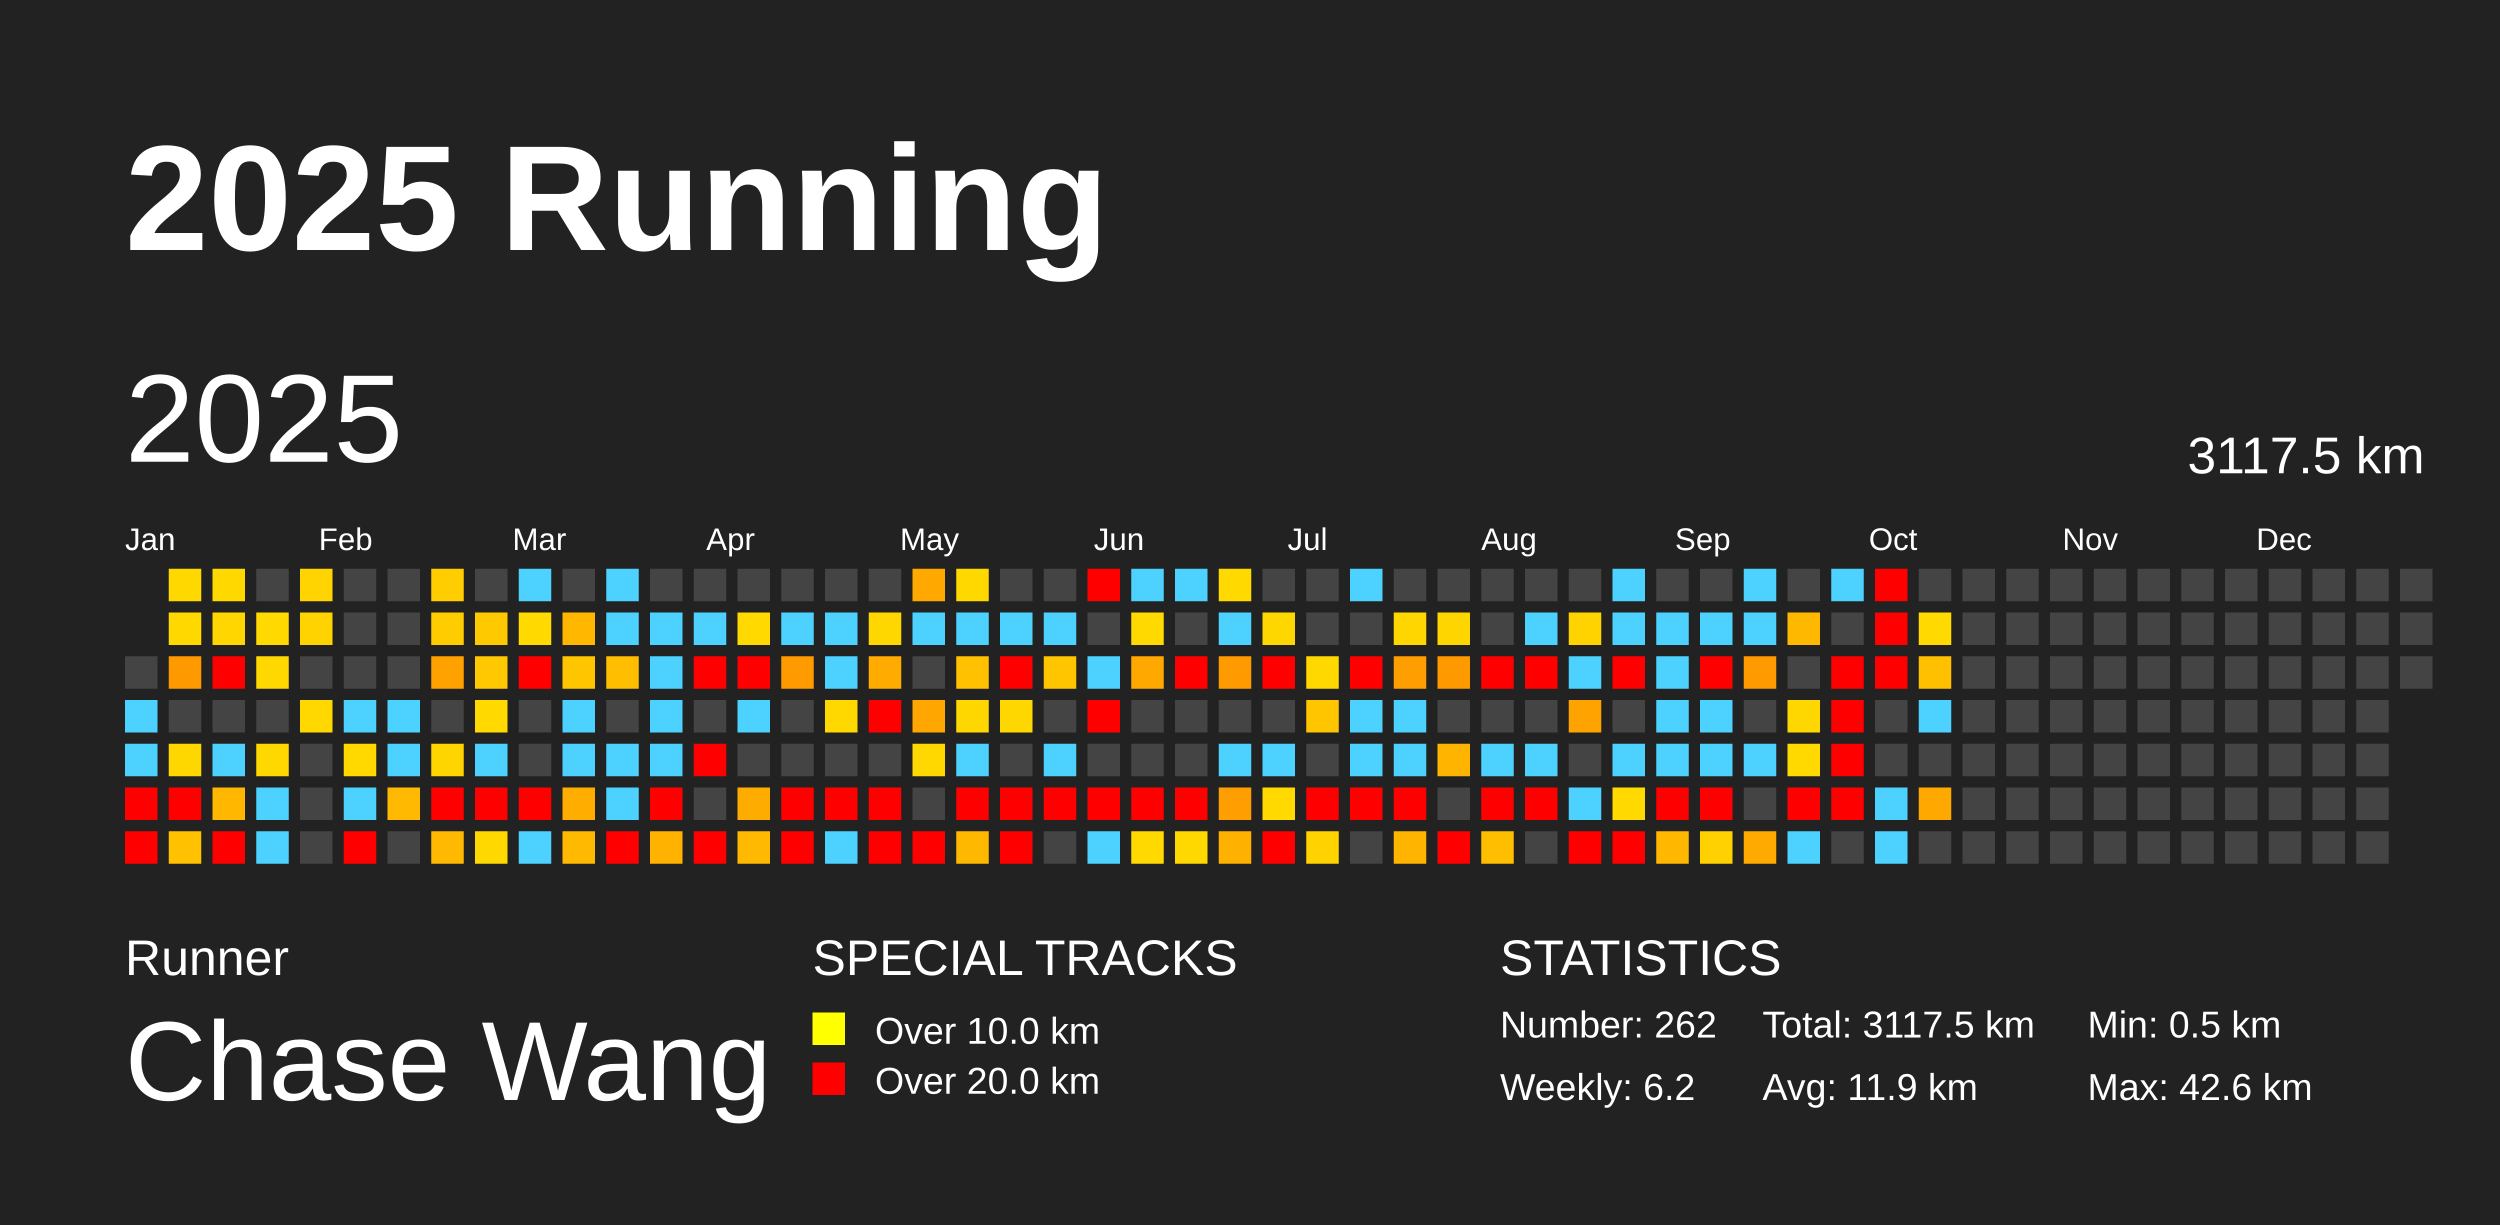
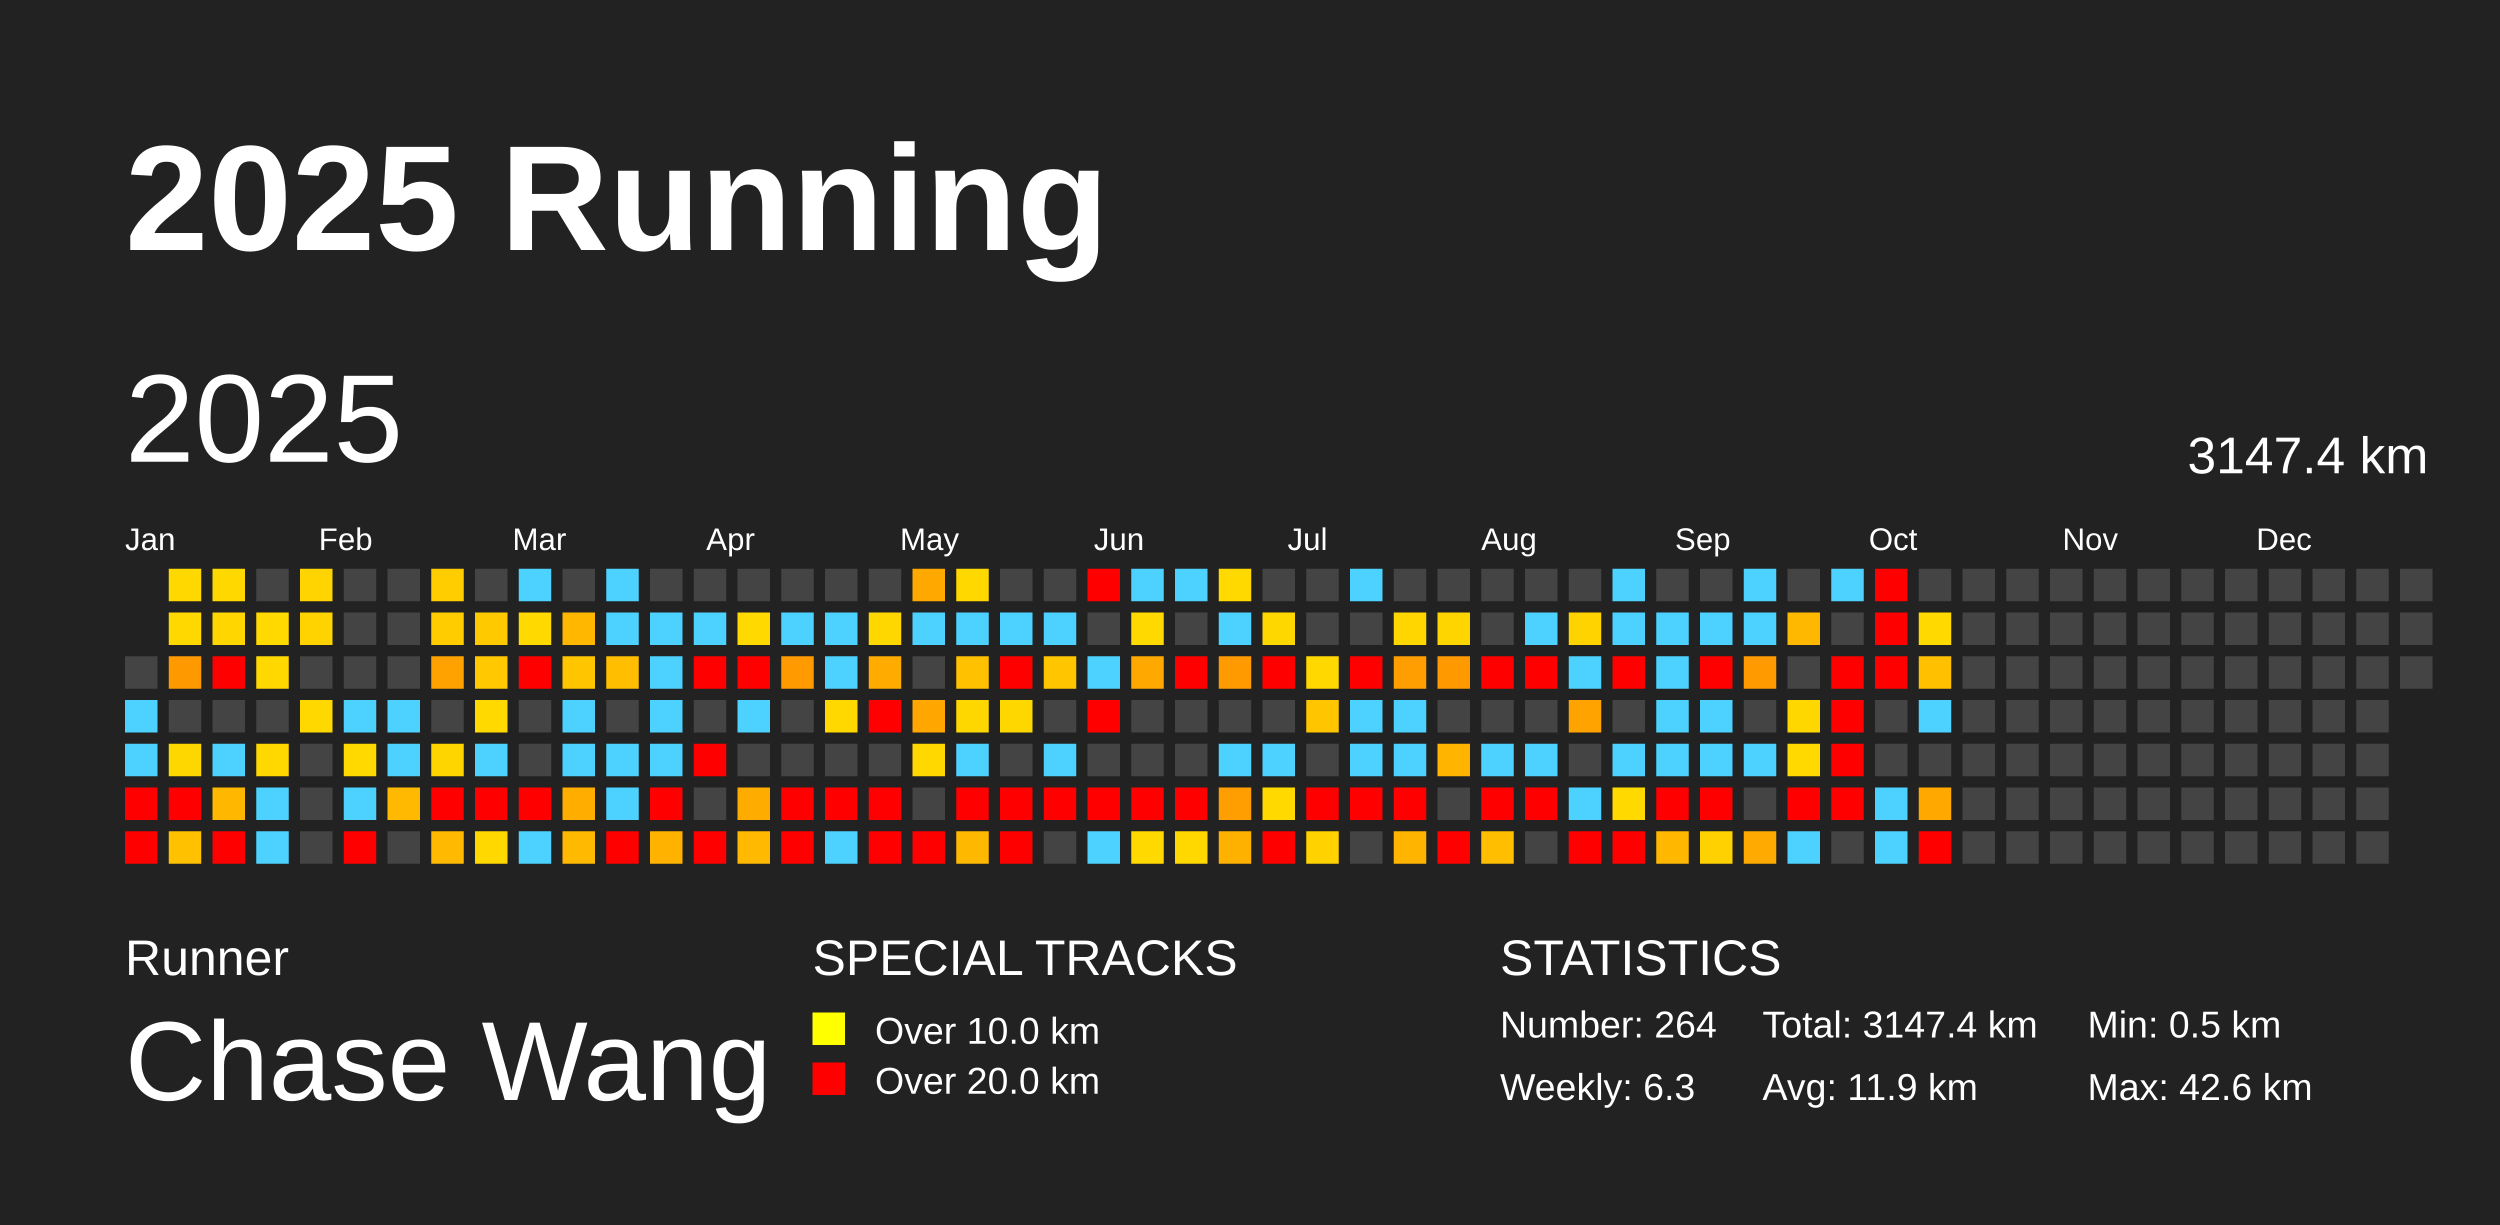
<svg xmlns="http://www.w3.org/2000/svg" baseProfile="full" height="98mm" version="1.1" viewBox="0,0,200,98" width="200mm">
  <defs />
  <rect fill="#222222" height="98" width="200" x="0" y="0" />
  <text fill="#FFFFFF" style="font-size:12px; font-family:Arial; font-weight:bold;" x="10" y="20">2025 Running</text>
  <text fill="#FFFFFF" style="font-size:4px; font-family:Arial" x="10" y="78">Runner</text>
  <text fill="#FFFFFF" style="font-size:9px; font-family:Arial" x="10" y="88">Chase Wang</text>
  <text fill="#FFFFFF" style="font-size:4px; font-family:Arial" x="65" y="78">SPECIAL TRACKS</text>
  <rect fill="yellow" height="2.6" width="2.6" x="65" y="81" />
  <text fill="#FFFFFF" style="font-size:3px; font-family:Arial" x="70" y="83.5">Over 10.0 km</text>
  <rect fill="red" height="2.6" width="2.6" x="65" y="85" />
  <text fill="#FFFFFF" style="font-size:3px; font-family:Arial" x="70" y="87.5">Over 20.0 km</text>
  <text fill="#FFFFFF" style="font-size:4px; font-family:Arial" x="120" y="78">STATISTICS</text>
-   <text fill="#FFFFFF" style="font-size:3px; font-family:Arial" x="120" y="83">Number: 262</text>
-   <text fill="#FFFFFF" style="font-size:3px; font-family:Arial" x="120" y="88">Weekly: 6.2</text>
-   <text fill="#FFFFFF" style="font-size:3px; font-family:Arial" x="141" y="83">Total: 3117.5 km</text>
+   <text fill="#FFFFFF" style="font-size:3px; font-family:Arial" x="120" y="83">Number: 264</text>
+   <text fill="#FFFFFF" style="font-size:3px; font-family:Arial" x="120" y="88">Weekly: 6.3</text>
+   <text fill="#FFFFFF" style="font-size:3px; font-family:Arial" x="141" y="83">Total: 3147.4 km</text>
  <text fill="#FFFFFF" style="font-size:3px; font-family:Arial" x="141" y="88">Avg: 11.9 km</text>
  <text fill="#FFFFFF" style="font-size:3px; font-family:Arial" x="167" y="83">Min: 0.5 km</text>
  <text fill="#FFFFFF" style="font-size:3px; font-family:Arial" x="167" y="88">Max: 42.6 km</text>
  <text dominant-baseline="hanging" fill="#FFFFFF" style="font-size:10.0px; font-family:Arial;" x="10" y="30">2025</text>
-   <text dominant-baseline="hanging" fill="#FFFFFF" style="font-size:4.125px; font-family:Arial;" x="175" y="35">3117.5 km</text>
+   <text dominant-baseline="hanging" fill="#FFFFFF" style="font-size:4.125px; font-family:Arial;" x="175" y="35">3147.4 km</text>
  <text fill="#FFFFFF" style="font-size:2.5px; font-family:Arial" x="10.0" y="44">Jan</text>
  <text fill="#FFFFFF" style="font-size:2.5px; font-family:Arial" x="25.5" y="44">Feb</text>
  <text fill="#FFFFFF" style="font-size:2.5px; font-family:Arial" x="41.0" y="44">Mar</text>
  <text fill="#FFFFFF" style="font-size:2.5px; font-family:Arial" x="56.5" y="44">Apr</text>
  <text fill="#FFFFFF" style="font-size:2.5px; font-family:Arial" x="72.0" y="44">May</text>
  <text fill="#FFFFFF" style="font-size:2.5px; font-family:Arial" x="87.5" y="44">Jun</text>
  <text fill="#FFFFFF" style="font-size:2.5px; font-family:Arial" x="103.0" y="44">Jul</text>
  <text fill="#FFFFFF" style="font-size:2.5px; font-family:Arial" x="118.5" y="44">Aug</text>
  <text fill="#FFFFFF" style="font-size:2.5px; font-family:Arial" x="134.0" y="44">Sep</text>
  <text fill="#FFFFFF" style="font-size:2.5px; font-family:Arial" x="149.5" y="44">Oct</text>
  <text fill="#FFFFFF" style="font-size:2.5px; font-family:Arial" x="165.0" y="44">Nov</text>
  <text fill="#FFFFFF" style="font-size:2.5px; font-family:Arial" x="180.5" y="44">Dec</text>
  <rect fill="#444444" height="2.6" width="2.6" x="10.0" y="52.5" />
  <rect fill="#4dd2ff" height="2.6" width="2.6" x="10.0" y="56.0" />
  <rect fill="#4dd2ff" height="2.6" width="2.6" x="10.0" y="59.5" />
  <rect fill="red" height="2.6" width="2.6" x="10.0" y="63.0" />
  <rect fill="red" height="2.6" width="2.6" x="10.0" y="66.5" />
  <rect fill="#ffd800" height="2.6" width="2.6" x="13.5" y="45.5" />
  <rect fill="#ffd800" height="2.6" width="2.6" x="13.5" y="49.0" />
  <rect fill="#ff9900" height="2.6" width="2.6" x="13.5" y="52.5" />
  <rect fill="#444444" height="2.6" width="2.6" x="13.5" y="56.0" />
  <rect fill="#ffd700" height="2.6" width="2.6" x="13.5" y="59.5" />
  <rect fill="red" height="2.6" width="2.6" x="13.5" y="63.0" />
  <rect fill="#ffc100" height="2.6" width="2.6" x="13.5" y="66.5" />
  <rect fill="#ffd800" height="2.6" width="2.6" x="17.0" y="45.5" />
  <rect fill="#ffd600" height="2.6" width="2.6" x="17.0" y="49.0" />
  <rect fill="red" height="2.6" width="2.6" x="17.0" y="52.5" />
  <rect fill="#444444" height="2.6" width="2.6" x="17.0" y="56.0" />
  <rect fill="#4dd2ff" height="2.6" width="2.6" x="17.0" y="59.5" />
  <rect fill="#ffb700" height="2.6" width="2.6" x="17.0" y="63.0" />
  <rect fill="red" height="2.6" width="2.6" x="17.0" y="66.5" />
  <rect fill="#444444" height="2.6" width="2.6" x="20.5" y="45.5" />
  <rect fill="#ffd900" height="2.6" width="2.6" x="20.5" y="49.0" />
  <rect fill="#ffd800" height="2.6" width="2.6" x="20.5" y="52.5" />
  <rect fill="#444444" height="2.6" width="2.6" x="20.5" y="56.0" />
  <rect fill="#ffd800" height="2.6" width="2.6" x="20.5" y="59.5" />
  <rect fill="#4dd2ff" height="2.6" width="2.6" x="20.5" y="63.0" />
  <rect fill="#4dd2ff" height="2.6" width="2.6" x="20.5" y="66.5" />
  <rect fill="#ffd400" height="2.6" width="2.6" x="24.0" y="45.5" />
  <rect fill="#ffd300" height="2.6" width="2.6" x="24.0" y="49.0" />
  <rect fill="#444444" height="2.6" width="2.6" x="24.0" y="52.5" />
  <rect fill="#ffd800" height="2.6" width="2.6" x="24.0" y="56.0" />
  <rect fill="#444444" height="2.6" width="2.6" x="24.0" y="59.5" />
  <rect fill="#444444" height="2.6" width="2.6" x="24.0" y="63.0" />
  <rect fill="#444444" height="2.6" width="2.6" x="24.0" y="66.5" />
  <rect fill="#444444" height="2.6" width="2.6" x="27.5" y="45.5" />
  <rect fill="#444444" height="2.6" width="2.6" x="27.5" y="49.0" />
  <rect fill="#444444" height="2.6" width="2.6" x="27.5" y="52.5" />
  <rect fill="#4dd2ff" height="2.6" width="2.6" x="27.5" y="56.0" />
  <rect fill="#ffd900" height="2.6" width="2.6" x="27.5" y="59.5" />
  <rect fill="#4dd2ff" height="2.6" width="2.6" x="27.5" y="63.0" />
  <rect fill="red" height="2.6" width="2.6" x="27.5" y="66.5" />
  <rect fill="#444444" height="2.6" width="2.6" x="31.0" y="45.5" />
  <rect fill="#444444" height="2.6" width="2.6" x="31.0" y="49.0" />
  <rect fill="#444444" height="2.6" width="2.6" x="31.0" y="52.5" />
  <rect fill="#4dd2ff" height="2.6" width="2.6" x="31.0" y="56.0" />
  <rect fill="#4dd2ff" height="2.6" width="2.6" x="31.0" y="59.5" />
  <rect fill="#ffb900" height="2.6" width="2.6" x="31.0" y="63.0" />
  <rect fill="#444444" height="2.6" width="2.6" x="31.0" y="66.5" />
  <rect fill="#ffcd00" height="2.6" width="2.6" x="34.5" y="45.5" />
  <rect fill="#ffcc00" height="2.6" width="2.6" x="34.5" y="49.0" />
  <rect fill="#ffa200" height="2.6" width="2.6" x="34.5" y="52.5" />
  <rect fill="#444444" height="2.6" width="2.6" x="34.5" y="56.0" />
  <rect fill="#ffd500" height="2.6" width="2.6" x="34.5" y="59.5" />
  <rect fill="red" height="2.6" width="2.6" x="34.5" y="63.0" />
  <rect fill="#ffb900" height="2.6" width="2.6" x="34.5" y="66.5" />
  <rect fill="#444444" height="2.6" width="2.6" x="38.0" y="45.5" />
  <rect fill="#ffc900" height="2.6" width="2.6" x="38.0" y="49.0" />
  <rect fill="#ffc800" height="2.6" width="2.6" x="38.0" y="52.5" />
  <rect fill="#ffd900" height="2.6" width="2.6" x="38.0" y="56.0" />
  <rect fill="#4dd2ff" height="2.6" width="2.6" x="38.0" y="59.5" />
  <rect fill="red" height="2.6" width="2.6" x="38.0" y="63.0" />
  <rect fill="#ffd800" height="2.6" width="2.6" x="38.0" y="66.5" />
  <rect fill="#4dd2ff" height="2.6" width="2.6" x="41.5" y="45.5" />
  <rect fill="#ffd900" height="2.6" width="2.6" x="41.5" y="49.0" />
  <rect fill="red" height="2.6" width="2.6" x="41.5" y="52.5" />
  <rect fill="#444444" height="2.6" width="2.6" x="41.5" y="56.0" />
  <rect fill="#444444" height="2.6" width="2.6" x="41.5" y="59.5" />
  <rect fill="red" height="2.6" width="2.6" x="41.5" y="63.0" />
  <rect fill="#4dd2ff" height="2.6" width="2.6" x="41.5" y="66.5" />
  <rect fill="#444444" height="2.6" width="2.6" x="45.0" y="45.5" />
  <rect fill="#ffb700" height="2.6" width="2.6" x="45.0" y="49.0" />
  <rect fill="#ffc600" height="2.6" width="2.6" x="45.0" y="52.5" />
  <rect fill="#4dd2ff" height="2.6" width="2.6" x="45.0" y="56.0" />
  <rect fill="#4dd2ff" height="2.6" width="2.6" x="45.0" y="59.5" />
  <rect fill="#ffae00" height="2.6" width="2.6" x="45.0" y="63.0" />
  <rect fill="#ffb900" height="2.6" width="2.6" x="45.0" y="66.5" />
  <rect fill="#4dd2ff" height="2.6" width="2.6" x="48.5" y="45.5" />
  <rect fill="#4dd2ff" height="2.6" width="2.6" x="48.5" y="49.0" />
  <rect fill="#ffbe00" height="2.6" width="2.6" x="48.5" y="52.5" />
  <rect fill="#444444" height="2.6" width="2.6" x="48.5" y="56.0" />
  <rect fill="#4dd2ff" height="2.6" width="2.6" x="48.5" y="59.5" />
  <rect fill="#4dd2ff" height="2.6" width="2.6" x="48.5" y="63.0" />
  <rect fill="red" height="2.6" width="2.6" x="48.5" y="66.5" />
  <rect fill="#444444" height="2.6" width="2.6" x="52.0" y="45.5" />
  <rect fill="#4dd2ff" height="2.6" width="2.6" x="52.0" y="49.0" />
  <rect fill="#4dd2ff" height="2.6" width="2.6" x="52.0" y="52.5" />
  <rect fill="#4dd2ff" height="2.6" width="2.6" x="52.0" y="56.0" />
  <rect fill="#4dd2ff" height="2.6" width="2.6" x="52.0" y="59.5" />
  <rect fill="red" height="2.6" width="2.6" x="52.0" y="63.0" />
  <rect fill="#ffb200" height="2.6" width="2.6" x="52.0" y="66.5" />
  <rect fill="#444444" height="2.6" width="2.6" x="55.5" y="45.5" />
  <rect fill="#4dd2ff" height="2.6" width="2.6" x="55.5" y="49.0" />
  <rect fill="red" height="2.6" width="2.6" x="55.5" y="52.5" />
  <rect fill="#444444" height="2.6" width="2.6" x="55.5" y="56.0" />
  <rect fill="red" height="2.6" width="2.6" x="55.5" y="59.5" />
  <rect fill="#444444" height="2.6" width="2.6" x="55.5" y="63.0" />
  <rect fill="red" height="2.6" width="2.6" x="55.5" y="66.5" />
  <rect fill="#444444" height="2.6" width="2.6" x="59.0" y="45.5" />
  <rect fill="#ffd900" height="2.6" width="2.6" x="59.0" y="49.0" />
  <rect fill="red" height="2.6" width="2.6" x="59.0" y="52.5" />
  <rect fill="#4dd2ff" height="2.6" width="2.6" x="59.0" y="56.0" />
  <rect fill="#444444" height="2.6" width="2.6" x="59.0" y="59.5" />
  <rect fill="#ffac00" height="2.6" width="2.6" x="59.0" y="63.0" />
  <rect fill="#ffb900" height="2.6" width="2.6" x="59.0" y="66.5" />
  <rect fill="#444444" height="2.6" width="2.6" x="62.5" y="45.5" />
  <rect fill="#4dd2ff" height="2.6" width="2.6" x="62.5" y="49.0" />
  <rect fill="#ff9a00" height="2.6" width="2.6" x="62.5" y="52.5" />
  <rect fill="#444444" height="2.6" width="2.6" x="62.5" y="56.0" />
  <rect fill="#444444" height="2.6" width="2.6" x="62.5" y="59.5" />
  <rect fill="red" height="2.6" width="2.6" x="62.5" y="63.0" />
  <rect fill="red" height="2.6" width="2.6" x="62.5" y="66.5" />
  <rect fill="#444444" height="2.6" width="2.6" x="66.0" y="45.5" />
  <rect fill="#4dd2ff" height="2.6" width="2.6" x="66.0" y="49.0" />
  <rect fill="#4dd2ff" height="2.6" width="2.6" x="66.0" y="52.5" />
  <rect fill="#ffd800" height="2.6" width="2.6" x="66.0" y="56.0" />
  <rect fill="#444444" height="2.6" width="2.6" x="66.0" y="59.5" />
  <rect fill="red" height="2.6" width="2.6" x="66.0" y="63.0" />
  <rect fill="#4dd2ff" height="2.6" width="2.6" x="66.0" y="66.5" />
  <rect fill="#444444" height="2.6" width="2.6" x="69.5" y="45.5" />
  <rect fill="#ffd700" height="2.6" width="2.6" x="69.5" y="49.0" />
  <rect fill="#ffab00" height="2.6" width="2.6" x="69.5" y="52.5" />
  <rect fill="red" height="2.6" width="2.6" x="69.5" y="56.0" />
  <rect fill="#444444" height="2.6" width="2.6" x="69.5" y="59.5" />
  <rect fill="red" height="2.6" width="2.6" x="69.5" y="63.0" />
  <rect fill="red" height="2.6" width="2.6" x="69.5" y="66.5" />
  <rect fill="#ffa900" height="2.6" width="2.6" x="73.0" y="45.5" />
  <rect fill="#4dd2ff" height="2.6" width="2.6" x="73.0" y="49.0" />
  <rect fill="#444444" height="2.6" width="2.6" x="73.0" y="52.5" />
  <rect fill="#ffa600" height="2.6" width="2.6" x="73.0" y="56.0" />
  <rect fill="#ffd800" height="2.6" width="2.6" x="73.0" y="59.5" />
  <rect fill="#444444" height="2.6" width="2.6" x="73.0" y="63.0" />
  <rect fill="red" height="2.6" width="2.6" x="73.0" y="66.5" />
  <rect fill="#ffd800" height="2.6" width="2.6" x="76.5" y="45.5" />
  <rect fill="#4dd2ff" height="2.6" width="2.6" x="76.5" y="49.0" />
  <rect fill="#ffc100" height="2.6" width="2.6" x="76.5" y="52.5" />
  <rect fill="#ffd700" height="2.6" width="2.6" x="76.5" y="56.0" />
  <rect fill="#4dd2ff" height="2.6" width="2.6" x="76.5" y="59.5" />
  <rect fill="red" height="2.6" width="2.6" x="76.5" y="63.0" />
  <rect fill="#ffb800" height="2.6" width="2.6" x="76.5" y="66.5" />
  <rect fill="#444444" height="2.6" width="2.6" x="80.0" y="45.5" />
  <rect fill="#4dd2ff" height="2.6" width="2.6" x="80.0" y="49.0" />
  <rect fill="red" height="2.6" width="2.6" x="80.0" y="52.5" />
  <rect fill="#ffd700" height="2.6" width="2.6" x="80.0" y="56.0" />
  <rect fill="#444444" height="2.6" width="2.6" x="80.0" y="59.5" />
  <rect fill="red" height="2.6" width="2.6" x="80.0" y="63.0" />
  <rect fill="red" height="2.6" width="2.6" x="80.0" y="66.5" />
  <rect fill="#444444" height="2.6" width="2.6" x="83.5" y="45.5" />
  <rect fill="#4dd2ff" height="2.6" width="2.6" x="83.5" y="49.0" />
  <rect fill="#ffc600" height="2.6" width="2.6" x="83.5" y="52.5" />
  <rect fill="#444444" height="2.6" width="2.6" x="83.5" y="56.0" />
  <rect fill="#4dd2ff" height="2.6" width="2.6" x="83.5" y="59.5" />
  <rect fill="red" height="2.6" width="2.6" x="83.5" y="63.0" />
  <rect fill="#444444" height="2.6" width="2.6" x="83.5" y="66.5" />
  <rect fill="red" height="2.6" width="2.6" x="87.0" y="45.5" />
  <rect fill="#444444" height="2.6" width="2.6" x="87.0" y="49.0" />
  <rect fill="#4dd2ff" height="2.6" width="2.6" x="87.0" y="52.5" />
  <rect fill="red" height="2.6" width="2.6" x="87.0" y="56.0" />
  <rect fill="#444444" height="2.6" width="2.6" x="87.0" y="59.5" />
  <rect fill="red" height="2.6" width="2.6" x="87.0" y="63.0" />
  <rect fill="#4dd2ff" height="2.6" width="2.6" x="87.0" y="66.5" />
  <rect fill="#4dd2ff" height="2.6" width="2.6" x="90.5" y="45.5" />
  <rect fill="#ffd900" height="2.6" width="2.6" x="90.5" y="49.0" />
  <rect fill="#ffa900" height="2.6" width="2.6" x="90.5" y="52.5" />
  <rect fill="#444444" height="2.6" width="2.6" x="90.5" y="56.0" />
  <rect fill="#444444" height="2.6" width="2.6" x="90.5" y="59.5" />
  <rect fill="red" height="2.6" width="2.6" x="90.5" y="63.0" />
  <rect fill="#ffd900" height="2.6" width="2.6" x="90.5" y="66.5" />
  <rect fill="#4dd2ff" height="2.6" width="2.6" x="94.0" y="45.5" />
  <rect fill="#444444" height="2.6" width="2.6" x="94.0" y="49.0" />
  <rect fill="red" height="2.6" width="2.6" x="94.0" y="52.5" />
  <rect fill="#444444" height="2.6" width="2.6" x="94.0" y="56.0" />
  <rect fill="#444444" height="2.6" width="2.6" x="94.0" y="59.5" />
  <rect fill="red" height="2.6" width="2.6" x="94.0" y="63.0" />
  <rect fill="#ffd800" height="2.6" width="2.6" x="94.0" y="66.5" />
  <rect fill="#ffd900" height="2.6" width="2.6" x="97.5" y="45.5" />
  <rect fill="#4dd2ff" height="2.6" width="2.6" x="97.5" y="49.0" />
  <rect fill="#ff9b00" height="2.6" width="2.6" x="97.5" y="52.5" />
  <rect fill="#444444" height="2.6" width="2.6" x="97.5" y="56.0" />
  <rect fill="#4dd2ff" height="2.6" width="2.6" x="97.5" y="59.5" />
  <rect fill="#ff9e00" height="2.6" width="2.6" x="97.5" y="63.0" />
  <rect fill="#ffb100" height="2.6" width="2.6" x="97.5" y="66.5" />
  <rect fill="#444444" height="2.6" width="2.6" x="101.0" y="45.5" />
  <rect fill="#ffd700" height="2.6" width="2.6" x="101.0" y="49.0" />
  <rect fill="red" height="2.6" width="2.6" x="101.0" y="52.5" />
  <rect fill="#444444" height="2.6" width="2.6" x="101.0" y="56.0" />
  <rect fill="#4dd2ff" height="2.6" width="2.6" x="101.0" y="59.5" />
  <rect fill="#ffd900" height="2.6" width="2.6" x="101.0" y="63.0" />
  <rect fill="red" height="2.6" width="2.6" x="101.0" y="66.5" />
  <rect fill="#444444" height="2.6" width="2.6" x="104.5" y="45.5" />
  <rect fill="#444444" height="2.6" width="2.6" x="104.5" y="49.0" />
  <rect fill="#ffd800" height="2.6" width="2.6" x="104.5" y="52.5" />
  <rect fill="#ffc600" height="2.6" width="2.6" x="104.5" y="56.0" />
  <rect fill="#444444" height="2.6" width="2.6" x="104.5" y="59.5" />
  <rect fill="red" height="2.6" width="2.6" x="104.5" y="63.0" />
  <rect fill="#ffd200" height="2.6" width="2.6" x="104.5" y="66.5" />
  <rect fill="#4dd2ff" height="2.6" width="2.6" x="108.0" y="45.5" />
  <rect fill="#444444" height="2.6" width="2.6" x="108.0" y="49.0" />
  <rect fill="red" height="2.6" width="2.6" x="108.0" y="52.5" />
  <rect fill="#4dd2ff" height="2.6" width="2.6" x="108.0" y="56.0" />
  <rect fill="#4dd2ff" height="2.6" width="2.6" x="108.0" y="59.5" />
  <rect fill="red" height="2.6" width="2.6" x="108.0" y="63.0" />
  <rect fill="#444444" height="2.6" width="2.6" x="108.0" y="66.5" />
  <rect fill="#444444" height="2.6" width="2.6" x="111.5" y="45.5" />
  <rect fill="#ffd600" height="2.6" width="2.6" x="111.5" y="49.0" />
  <rect fill="#ff9e00" height="2.6" width="2.6" x="111.5" y="52.5" />
  <rect fill="#4dd2ff" height="2.6" width="2.6" x="111.5" y="56.0" />
  <rect fill="#4dd2ff" height="2.6" width="2.6" x="111.5" y="59.5" />
  <rect fill="red" height="2.6" width="2.6" x="111.5" y="63.0" />
  <rect fill="#ffb400" height="2.6" width="2.6" x="111.5" y="66.5" />
  <rect fill="#444444" height="2.6" width="2.6" x="115.0" y="45.5" />
  <rect fill="#ffd500" height="2.6" width="2.6" x="115.0" y="49.0" />
  <rect fill="#ff9900" height="2.6" width="2.6" x="115.0" y="52.5" />
  <rect fill="#444444" height="2.6" width="2.6" x="115.0" y="56.0" />
  <rect fill="#ffb500" height="2.6" width="2.6" x="115.0" y="59.5" />
  <rect fill="#444444" height="2.6" width="2.6" x="115.0" y="63.0" />
  <rect fill="red" height="2.6" width="2.6" x="115.0" y="66.5" />
  <rect fill="#444444" height="2.6" width="2.6" x="118.5" y="45.5" />
  <rect fill="#444444" height="2.6" width="2.6" x="118.5" y="49.0" />
  <rect fill="red" height="2.6" width="2.6" x="118.5" y="52.5" />
  <rect fill="#444444" height="2.6" width="2.6" x="118.5" y="56.0" />
  <rect fill="#4dd2ff" height="2.6" width="2.6" x="118.5" y="59.5" />
  <rect fill="red" height="2.6" width="2.6" x="118.5" y="63.0" />
  <rect fill="#ffbe00" height="2.6" width="2.6" x="118.5" y="66.5" />
  <rect fill="#444444" height="2.6" width="2.6" x="122.0" y="45.5" />
  <rect fill="#4dd2ff" height="2.6" width="2.6" x="122.0" y="49.0" />
  <rect fill="red" height="2.6" width="2.6" x="122.0" y="52.5" />
  <rect fill="#444444" height="2.6" width="2.6" x="122.0" y="56.0" />
  <rect fill="#4dd2ff" height="2.6" width="2.6" x="122.0" y="59.5" />
  <rect fill="red" height="2.6" width="2.6" x="122.0" y="63.0" />
  <rect fill="#444444" height="2.6" width="2.6" x="122.0" y="66.5" />
  <rect fill="#444444" height="2.6" width="2.6" x="125.5" y="45.5" />
  <rect fill="#ffd300" height="2.6" width="2.6" x="125.5" y="49.0" />
  <rect fill="#4dd2ff" height="2.6" width="2.6" x="125.5" y="52.5" />
  <rect fill="#ffa300" height="2.6" width="2.6" x="125.5" y="56.0" />
  <rect fill="#444444" height="2.6" width="2.6" x="125.5" y="59.5" />
  <rect fill="#4dd2ff" height="2.6" width="2.6" x="125.5" y="63.0" />
  <rect fill="red" height="2.6" width="2.6" x="125.5" y="66.5" />
  <rect fill="#4dd2ff" height="2.6" width="2.6" x="129.0" y="45.5" />
  <rect fill="#4dd2ff" height="2.6" width="2.6" x="129.0" y="49.0" />
  <rect fill="red" height="2.6" width="2.6" x="129.0" y="52.5" />
  <rect fill="#444444" height="2.6" width="2.6" x="129.0" y="56.0" />
  <rect fill="#4dd2ff" height="2.6" width="2.6" x="129.0" y="59.5" />
  <rect fill="#ffd900" height="2.6" width="2.6" x="129.0" y="63.0" />
  <rect fill="red" height="2.6" width="2.6" x="129.0" y="66.5" />
  <rect fill="#444444" height="2.6" width="2.6" x="132.5" y="45.5" />
  <rect fill="#4dd2ff" height="2.6" width="2.6" x="132.5" y="49.0" />
  <rect fill="#4dd2ff" height="2.6" width="2.6" x="132.5" y="52.5" />
  <rect fill="#4dd2ff" height="2.6" width="2.6" x="132.5" y="56.0" />
  <rect fill="#4dd2ff" height="2.6" width="2.6" x="132.5" y="59.5" />
  <rect fill="red" height="2.6" width="2.6" x="132.5" y="63.0" />
  <rect fill="#ffb700" height="2.6" width="2.6" x="132.5" y="66.5" />
  <rect fill="#444444" height="2.6" width="2.6" x="136.0" y="45.5" />
  <rect fill="#4dd2ff" height="2.6" width="2.6" x="136.0" y="49.0" />
  <rect fill="red" height="2.6" width="2.6" x="136.0" y="52.5" />
  <rect fill="#4dd2ff" height="2.6" width="2.6" x="136.0" y="56.0" />
  <rect fill="#4dd2ff" height="2.6" width="2.6" x="136.0" y="59.5" />
  <rect fill="red" height="2.6" width="2.6" x="136.0" y="63.0" />
  <rect fill="#ffd100" height="2.6" width="2.6" x="136.0" y="66.5" />
  <rect fill="#4dd2ff" height="2.6" width="2.6" x="139.5" y="45.5" />
  <rect fill="#4dd2ff" height="2.6" width="2.6" x="139.5" y="49.0" />
  <rect fill="#ff9a00" height="2.6" width="2.6" x="139.5" y="52.5" />
  <rect fill="#444444" height="2.6" width="2.6" x="139.5" y="56.0" />
  <rect fill="#4dd2ff" height="2.6" width="2.6" x="139.5" y="59.5" />
  <rect fill="#444444" height="2.6" width="2.6" x="139.5" y="63.0" />
  <rect fill="#ffaa00" height="2.6" width="2.6" x="139.5" y="66.5" />
  <rect fill="#444444" height="2.6" width="2.6" x="143.0" y="45.5" />
  <rect fill="#ffb800" height="2.6" width="2.6" x="143.0" y="49.0" />
  <rect fill="#444444" height="2.6" width="2.6" x="143.0" y="52.5" />
  <rect fill="#ffd700" height="2.6" width="2.6" x="143.0" y="56.0" />
  <rect fill="#ffd900" height="2.6" width="2.6" x="143.0" y="59.5" />
  <rect fill="red" height="2.6" width="2.6" x="143.0" y="63.0" />
  <rect fill="#4dd2ff" height="2.6" width="2.6" x="143.0" y="66.5" />
  <rect fill="#4dd2ff" height="2.6" width="2.6" x="146.5" y="45.5" />
  <rect fill="#444444" height="2.6" width="2.6" x="146.5" y="49.0" />
  <rect fill="red" height="2.6" width="2.6" x="146.5" y="52.5" />
  <rect fill="red" height="2.6" width="2.6" x="146.5" y="56.0" />
  <rect fill="red" height="2.6" width="2.6" x="146.5" y="59.5" />
  <rect fill="red" height="2.6" width="2.6" x="146.5" y="63.0" />
  <rect fill="#444444" height="2.6" width="2.6" x="146.5" y="66.5" />
  <rect fill="red" height="2.6" width="2.6" x="150.0" y="45.5" />
  <rect fill="red" height="2.6" width="2.6" x="150.0" y="49.0" />
  <rect fill="red" height="2.6" width="2.6" x="150.0" y="52.5" />
  <rect fill="#444444" height="2.6" width="2.6" x="150.0" y="56.0" />
  <rect fill="#444444" height="2.6" width="2.6" x="150.0" y="59.5" />
  <rect fill="#4dd2ff" height="2.6" width="2.6" x="150.0" y="63.0" />
  <rect fill="#4dd2ff" height="2.6" width="2.6" x="150.0" y="66.5" />
  <rect fill="#444444" height="2.6" width="2.6" x="153.5" y="45.5" />
  <rect fill="#ffd900" height="2.6" width="2.6" x="153.5" y="49.0" />
  <rect fill="#ffc000" height="2.6" width="2.6" x="153.5" y="52.5" />
  <rect fill="#4dd2ff" height="2.6" width="2.6" x="153.5" y="56.0" />
  <rect fill="#444444" height="2.6" width="2.6" x="153.5" y="59.5" />
  <rect fill="#ffa900" height="2.6" width="2.6" x="153.5" y="63.0" />
-   <rect fill="#444444" height="2.6" width="2.6" x="153.5" y="66.5" />
+   <rect fill="red" height="2.6" width="2.6" x="153.5" y="66.5" />
  <rect fill="#444444" height="2.6" width="2.6" x="157.0" y="45.5" />
  <rect fill="#444444" height="2.6" width="2.6" x="157.0" y="49.0" />
  <rect fill="#444444" height="2.6" width="2.6" x="157.0" y="52.5" />
  <rect fill="#444444" height="2.6" width="2.6" x="157.0" y="56.0" />
  <rect fill="#444444" height="2.6" width="2.6" x="157.0" y="59.5" />
  <rect fill="#444444" height="2.6" width="2.6" x="157.0" y="63.0" />
  <rect fill="#444444" height="2.6" width="2.6" x="157.0" y="66.5" />
  <rect fill="#444444" height="2.6" width="2.6" x="160.5" y="45.5" />
  <rect fill="#444444" height="2.6" width="2.6" x="160.5" y="49.0" />
  <rect fill="#444444" height="2.6" width="2.6" x="160.5" y="52.5" />
  <rect fill="#444444" height="2.6" width="2.6" x="160.5" y="56.0" />
  <rect fill="#444444" height="2.6" width="2.6" x="160.5" y="59.5" />
  <rect fill="#444444" height="2.6" width="2.6" x="160.5" y="63.0" />
  <rect fill="#444444" height="2.6" width="2.6" x="160.5" y="66.5" />
  <rect fill="#444444" height="2.6" width="2.6" x="164.0" y="45.5" />
  <rect fill="#444444" height="2.6" width="2.6" x="164.0" y="49.0" />
  <rect fill="#444444" height="2.6" width="2.6" x="164.0" y="52.5" />
  <rect fill="#444444" height="2.6" width="2.6" x="164.0" y="56.0" />
  <rect fill="#444444" height="2.6" width="2.6" x="164.0" y="59.5" />
  <rect fill="#444444" height="2.6" width="2.6" x="164.0" y="63.0" />
  <rect fill="#444444" height="2.6" width="2.6" x="164.0" y="66.5" />
  <rect fill="#444444" height="2.6" width="2.6" x="167.5" y="45.5" />
  <rect fill="#444444" height="2.6" width="2.6" x="167.5" y="49.0" />
  <rect fill="#444444" height="2.6" width="2.6" x="167.5" y="52.5" />
  <rect fill="#444444" height="2.6" width="2.6" x="167.5" y="56.0" />
  <rect fill="#444444" height="2.6" width="2.6" x="167.5" y="59.5" />
  <rect fill="#444444" height="2.6" width="2.6" x="167.5" y="63.0" />
  <rect fill="#444444" height="2.6" width="2.6" x="167.5" y="66.5" />
  <rect fill="#444444" height="2.6" width="2.6" x="171.0" y="45.5" />
  <rect fill="#444444" height="2.6" width="2.6" x="171.0" y="49.0" />
  <rect fill="#444444" height="2.6" width="2.6" x="171.0" y="52.5" />
  <rect fill="#444444" height="2.6" width="2.6" x="171.0" y="56.0" />
  <rect fill="#444444" height="2.6" width="2.6" x="171.0" y="59.5" />
  <rect fill="#444444" height="2.6" width="2.6" x="171.0" y="63.0" />
  <rect fill="#444444" height="2.6" width="2.6" x="171.0" y="66.5" />
  <rect fill="#444444" height="2.6" width="2.6" x="174.5" y="45.5" />
  <rect fill="#444444" height="2.6" width="2.6" x="174.5" y="49.0" />
  <rect fill="#444444" height="2.6" width="2.6" x="174.5" y="52.5" />
  <rect fill="#444444" height="2.6" width="2.6" x="174.5" y="56.0" />
  <rect fill="#444444" height="2.6" width="2.6" x="174.5" y="59.5" />
  <rect fill="#444444" height="2.6" width="2.6" x="174.5" y="63.0" />
  <rect fill="#444444" height="2.6" width="2.6" x="174.5" y="66.5" />
  <rect fill="#444444" height="2.6" width="2.6" x="178.0" y="45.5" />
  <rect fill="#444444" height="2.6" width="2.6" x="178.0" y="49.0" />
  <rect fill="#444444" height="2.6" width="2.6" x="178.0" y="52.5" />
  <rect fill="#444444" height="2.6" width="2.6" x="178.0" y="56.0" />
  <rect fill="#444444" height="2.6" width="2.6" x="178.0" y="59.5" />
  <rect fill="#444444" height="2.6" width="2.6" x="178.0" y="63.0" />
  <rect fill="#444444" height="2.6" width="2.6" x="178.0" y="66.5" />
  <rect fill="#444444" height="2.6" width="2.6" x="181.5" y="45.5" />
  <rect fill="#444444" height="2.6" width="2.6" x="181.5" y="49.0" />
  <rect fill="#444444" height="2.6" width="2.6" x="181.5" y="52.5" />
  <rect fill="#444444" height="2.6" width="2.6" x="181.5" y="56.0" />
  <rect fill="#444444" height="2.6" width="2.6" x="181.5" y="59.5" />
  <rect fill="#444444" height="2.6" width="2.6" x="181.5" y="63.0" />
  <rect fill="#444444" height="2.6" width="2.6" x="181.5" y="66.5" />
  <rect fill="#444444" height="2.6" width="2.6" x="185.0" y="45.5" />
  <rect fill="#444444" height="2.6" width="2.6" x="185.0" y="49.0" />
  <rect fill="#444444" height="2.6" width="2.6" x="185.0" y="52.5" />
  <rect fill="#444444" height="2.6" width="2.6" x="185.0" y="56.0" />
  <rect fill="#444444" height="2.6" width="2.6" x="185.0" y="59.5" />
  <rect fill="#444444" height="2.6" width="2.6" x="185.0" y="63.0" />
  <rect fill="#444444" height="2.6" width="2.6" x="185.0" y="66.5" />
  <rect fill="#444444" height="2.6" width="2.6" x="188.5" y="45.5" />
  <rect fill="#444444" height="2.6" width="2.6" x="188.5" y="49.0" />
  <rect fill="#444444" height="2.6" width="2.6" x="188.5" y="52.5" />
  <rect fill="#444444" height="2.6" width="2.6" x="188.5" y="56.0" />
  <rect fill="#444444" height="2.6" width="2.6" x="188.5" y="59.5" />
  <rect fill="#444444" height="2.6" width="2.6" x="188.5" y="63.0" />
  <rect fill="#444444" height="2.6" width="2.6" x="188.5" y="66.5" />
  <rect fill="#444444" height="2.6" width="2.6" x="192.0" y="45.5" />
  <rect fill="#444444" height="2.6" width="2.6" x="192.0" y="49.0" />
  <rect fill="#444444" height="2.6" width="2.6" x="192.0" y="52.5" />
</svg>
